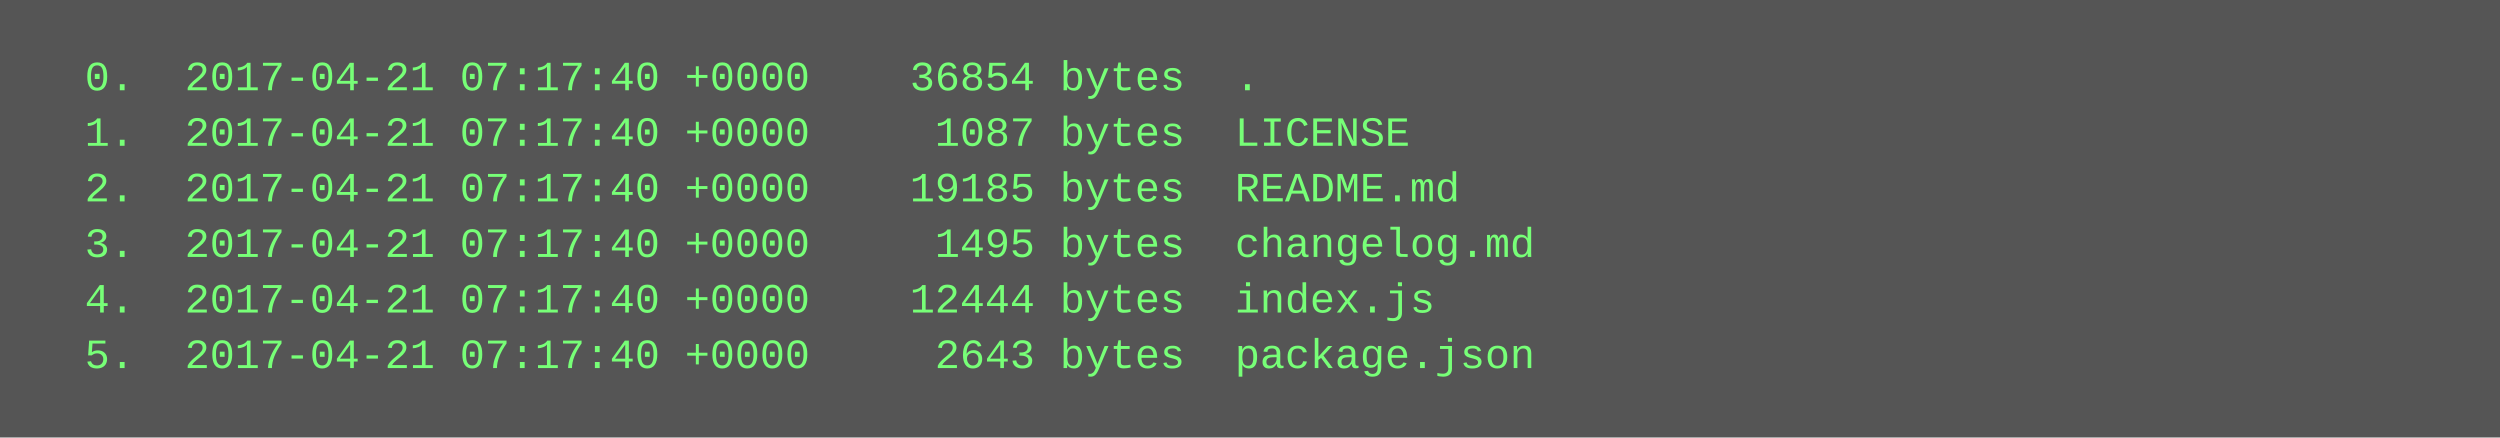
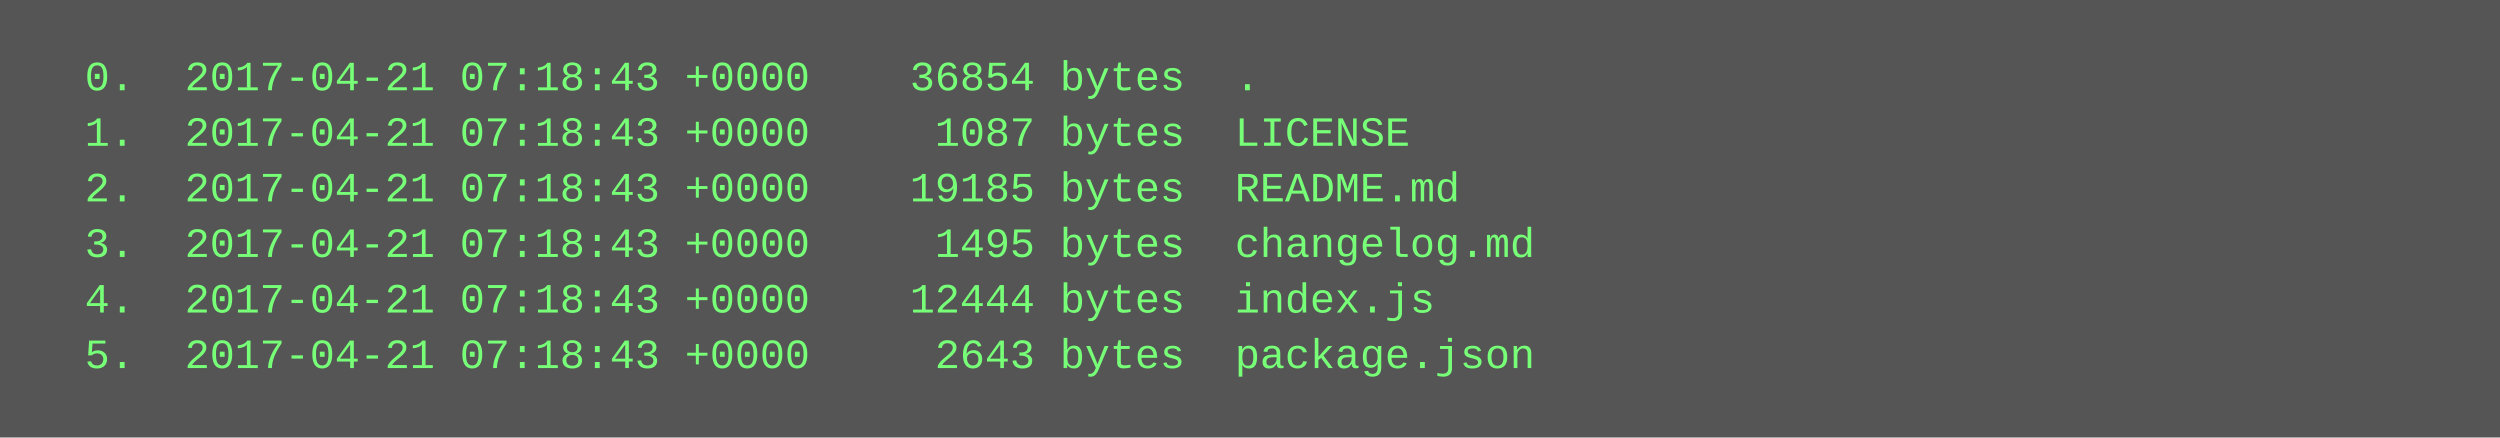
<svg xmlns="http://www.w3.org/2000/svg" height="126" width="720">
  <rect height="126" fill="#555" width="720" />
  <text fill="#7f7" font-family="Courier New" font-size="12" xml:space="preserve">
-     <tspan x="10" y="26">  0.  2017-04-21 07:17:40 +0000    36854 bytes  .</tspan>
-     <tspan x="10" y="42">  1.  2017-04-21 07:17:40 +0000     1087 bytes  LICENSE</tspan>
-     <tspan x="10" y="58">  2.  2017-04-21 07:17:40 +0000    19185 bytes  README.md</tspan>
-     <tspan x="10" y="74">  3.  2017-04-21 07:17:40 +0000     1495 bytes  changelog.md</tspan>
-     <tspan x="10" y="90">  4.  2017-04-21 07:17:40 +0000    12444 bytes  index.js</tspan>
-     <tspan x="10" y="106">  5.  2017-04-21 07:17:40 +0000     2643 bytes  package.json</tspan>
+     <tspan x="10" y="26">  0.  2017-04-21 07:18:43 +0000    36854 bytes  .</tspan>
+     <tspan x="10" y="42">  1.  2017-04-21 07:18:43 +0000     1087 bytes  LICENSE</tspan>
+     <tspan x="10" y="58">  2.  2017-04-21 07:18:43 +0000    19185 bytes  README.md</tspan>
+     <tspan x="10" y="74">  3.  2017-04-21 07:18:43 +0000     1495 bytes  changelog.md</tspan>
+     <tspan x="10" y="90">  4.  2017-04-21 07:18:43 +0000    12444 bytes  index.js</tspan>
+     <tspan x="10" y="106">  5.  2017-04-21 07:18:43 +0000     2643 bytes  package.json</tspan>
  </text>
</svg>
